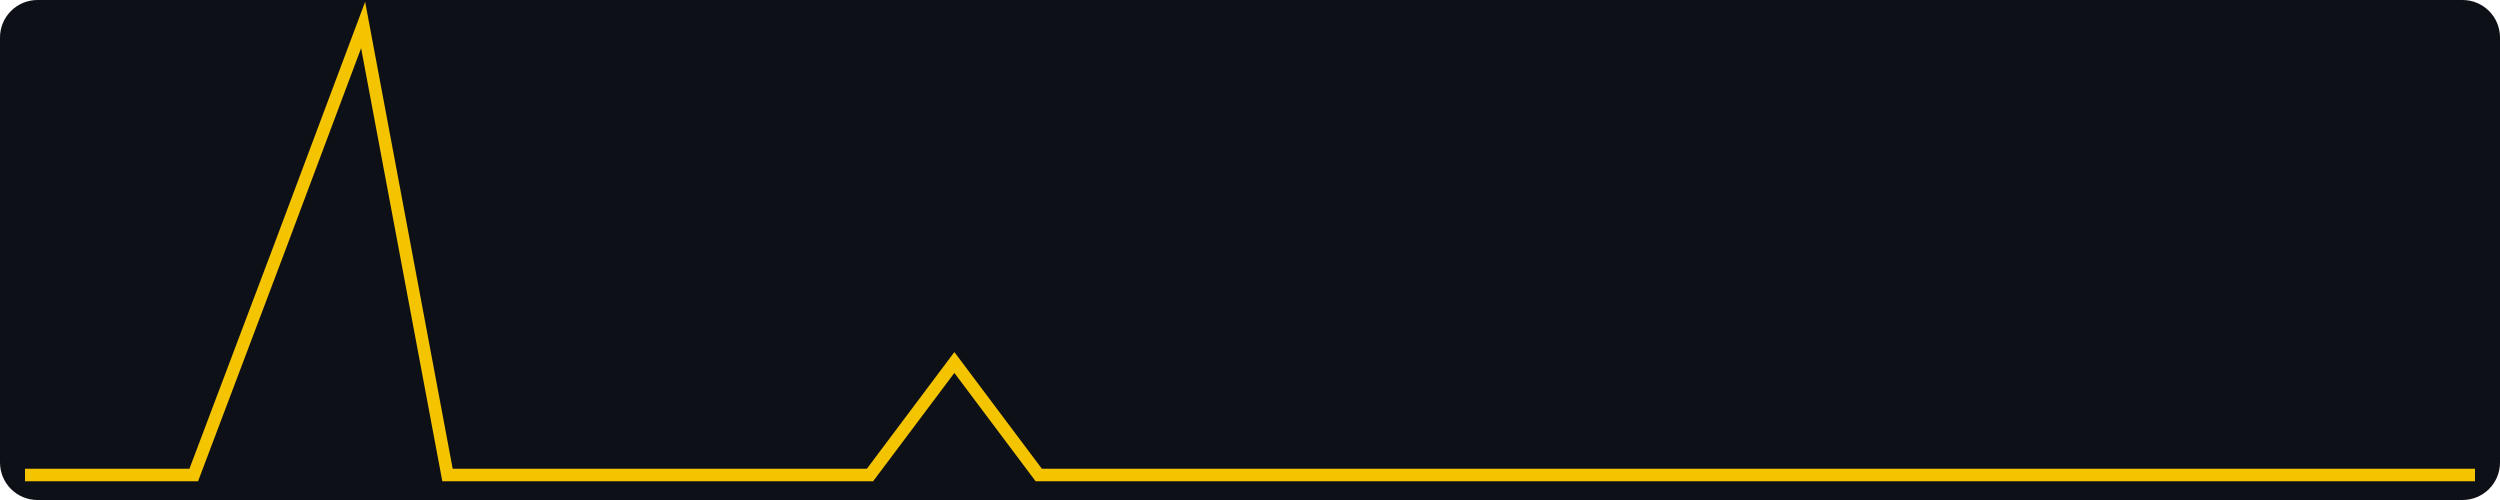
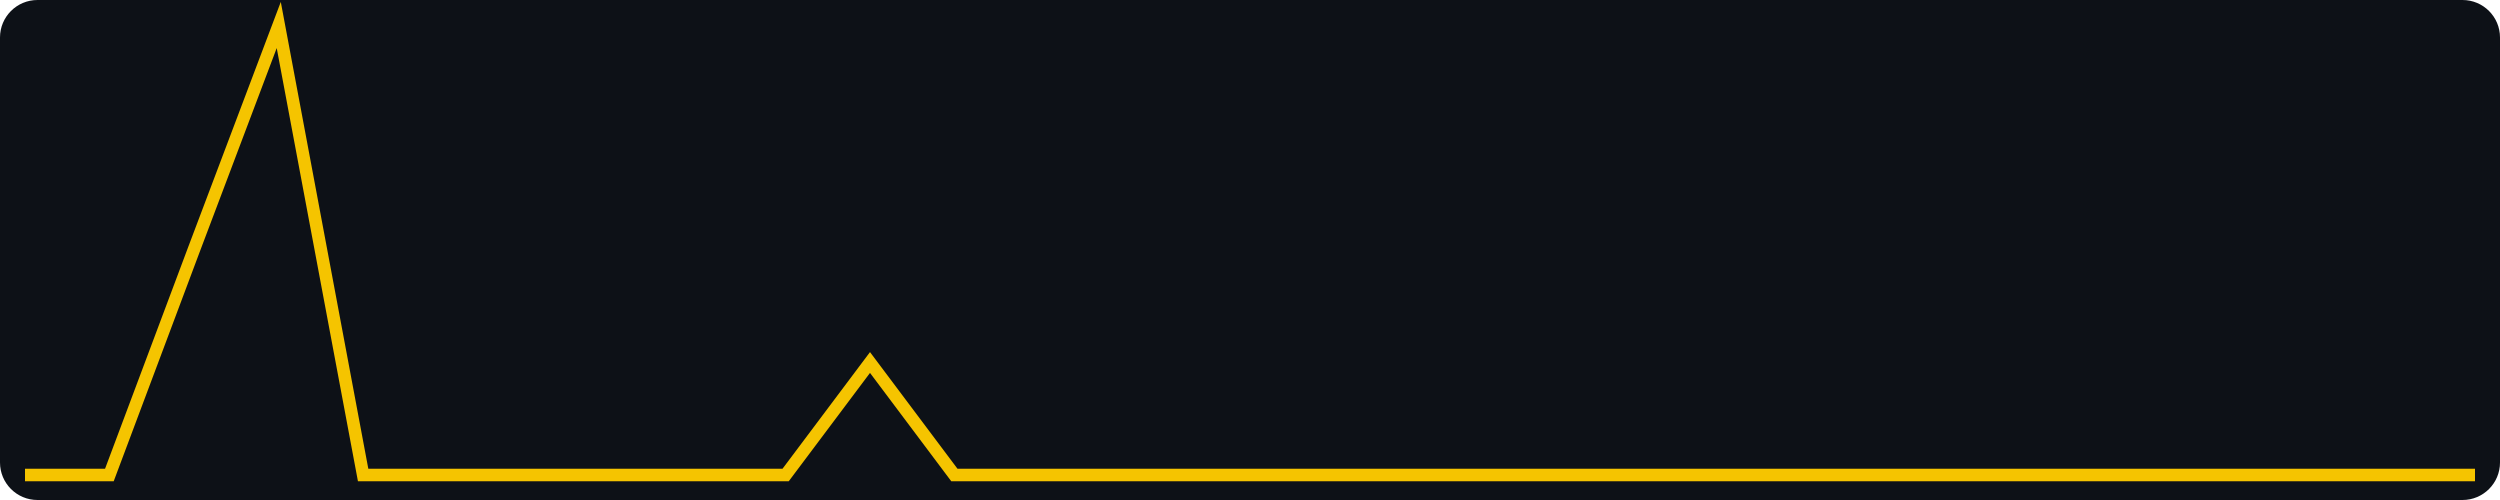
<svg xmlns="http://www.w3.org/2000/svg" width="400" height="80" viewBox="0 0 400 80" role="img" aria-label="views, last 30 days, max 4">
  <rect width="400" height="80" fill="#0d1117" rx="6" />
-   <polyline fill="none" stroke="#f5c400" stroke-width="2" points="4.0,76.0 17.5,76.0 31.0,76.0 44.6,40.0 58.1,4.0 71.6,76.0 85.1,76.0 98.6,76.0 112.1,76.0 125.7,76.0 139.2,76.0 152.7,58.0 166.2,76.0 179.7,76.0 193.2,76.0 206.8,76.0 220.3,76.0 233.8,76.0 247.3,76.0 260.8,76.0 274.3,76.0 287.9,76.0 301.4,76.0 314.9,76.0 328.4,76.0 341.9,76.0 355.4,76.0 369.0,76.0 382.5,76.0 396.0,76.0" />
+   <polyline fill="none" stroke="#f5c400" stroke-width="2" points="4.0,76.0 17.5,76.0 31.0,40.0 44.6,4.0 58.1,76.0 71.6,76.0 85.1,76.0 98.6,76.0 112.1,76.0 125.7,76.0 139.2,58.0 152.7,76.0 166.2,76.0 179.7,76.0 193.2,76.0 206.8,76.0 220.3,76.0 233.8,76.0 247.3,76.0 260.8,76.0 274.3,76.0 287.9,76.0 301.4,76.0 314.9,76.0 328.4,76.0 341.9,76.0 355.4,76.0 369.0,76.0 382.5,76.0 396.0,76.0" />
</svg>
